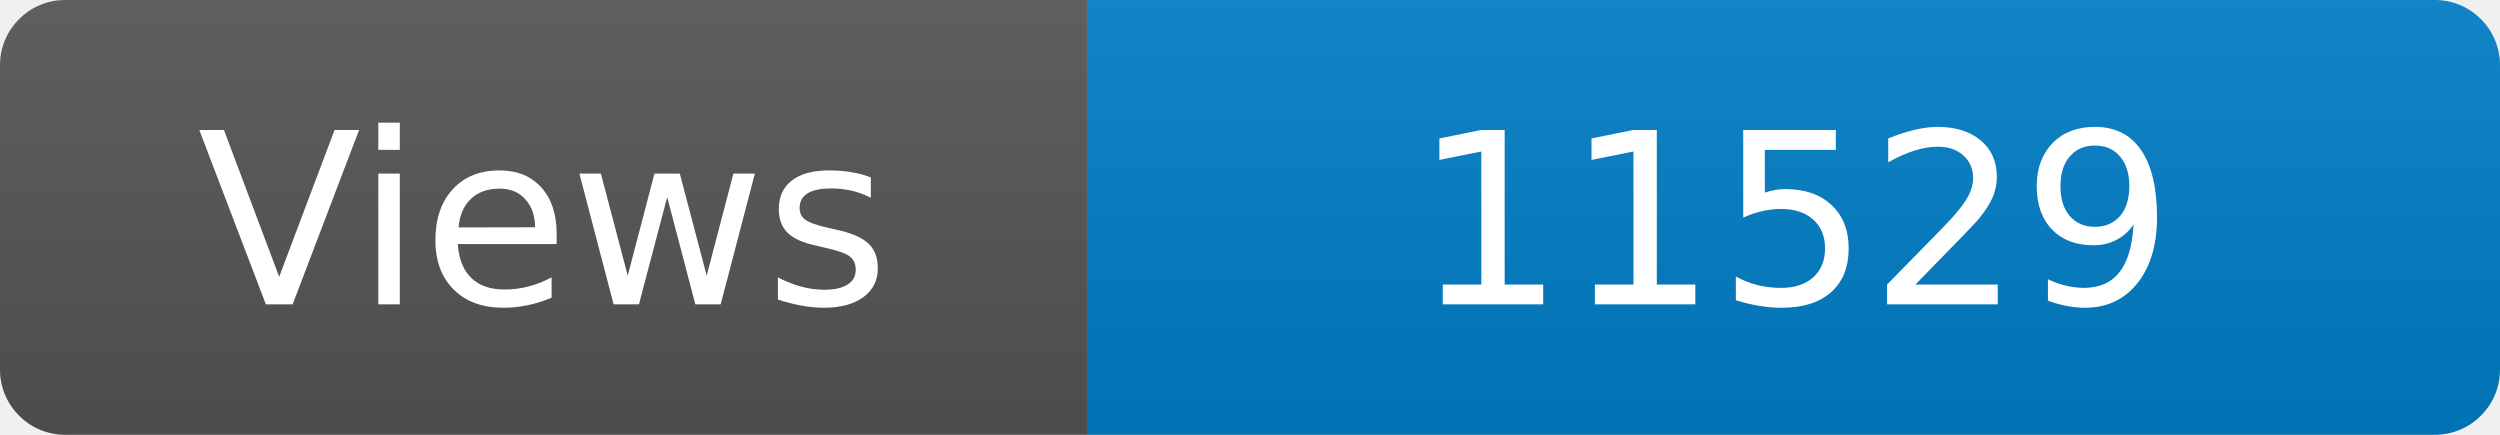
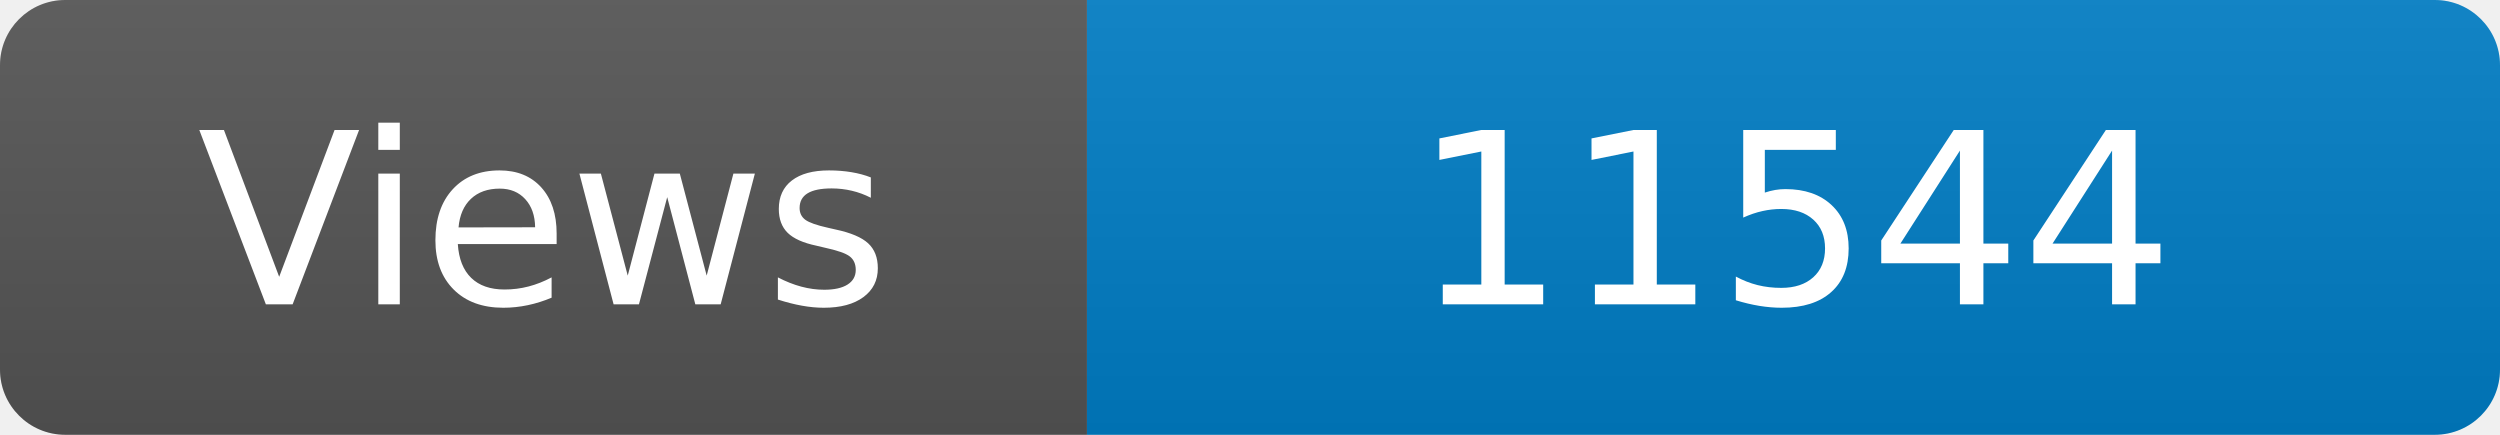
<svg xmlns="http://www.w3.org/2000/svg" width="115" height="20" role="img" aria-label="Maintained?: yes">
  <linearGradient id="s" x2="0" y2="100%">
    <stop offset="0" stop-color="#bbb" stop-opacity=".1" />
    <stop offset="1" stop-opacity=".1" />
  </linearGradient>
  <clipPath id="r">
    <rect width="115" height="20" rx="3" fill="#fff" />
  </clipPath>
  <g clip-path="url(#r)">
    <rect width="50" height="20" fill="#555" />
    <rect x="50" width="160" height="20" fill="#007ec6" />
    <rect width="115" height="20" fill="url(#s)" />
  </g>
  <g fill="#fff" text-anchor="middle" font-family="Verdana,Geneva,DejaVu Sans,sans-serif" font-size="110">
    <text x="250" y="140" transform="scale(.1)" fill="#fff">Views</text>
-     <text x="825" y="140" transform="scale(.1)" fill="#fff">11529</text>
+     <text x="825" y="140" transform="scale(.1)" fill="#fff">11544</text>
  </g>
</svg>
